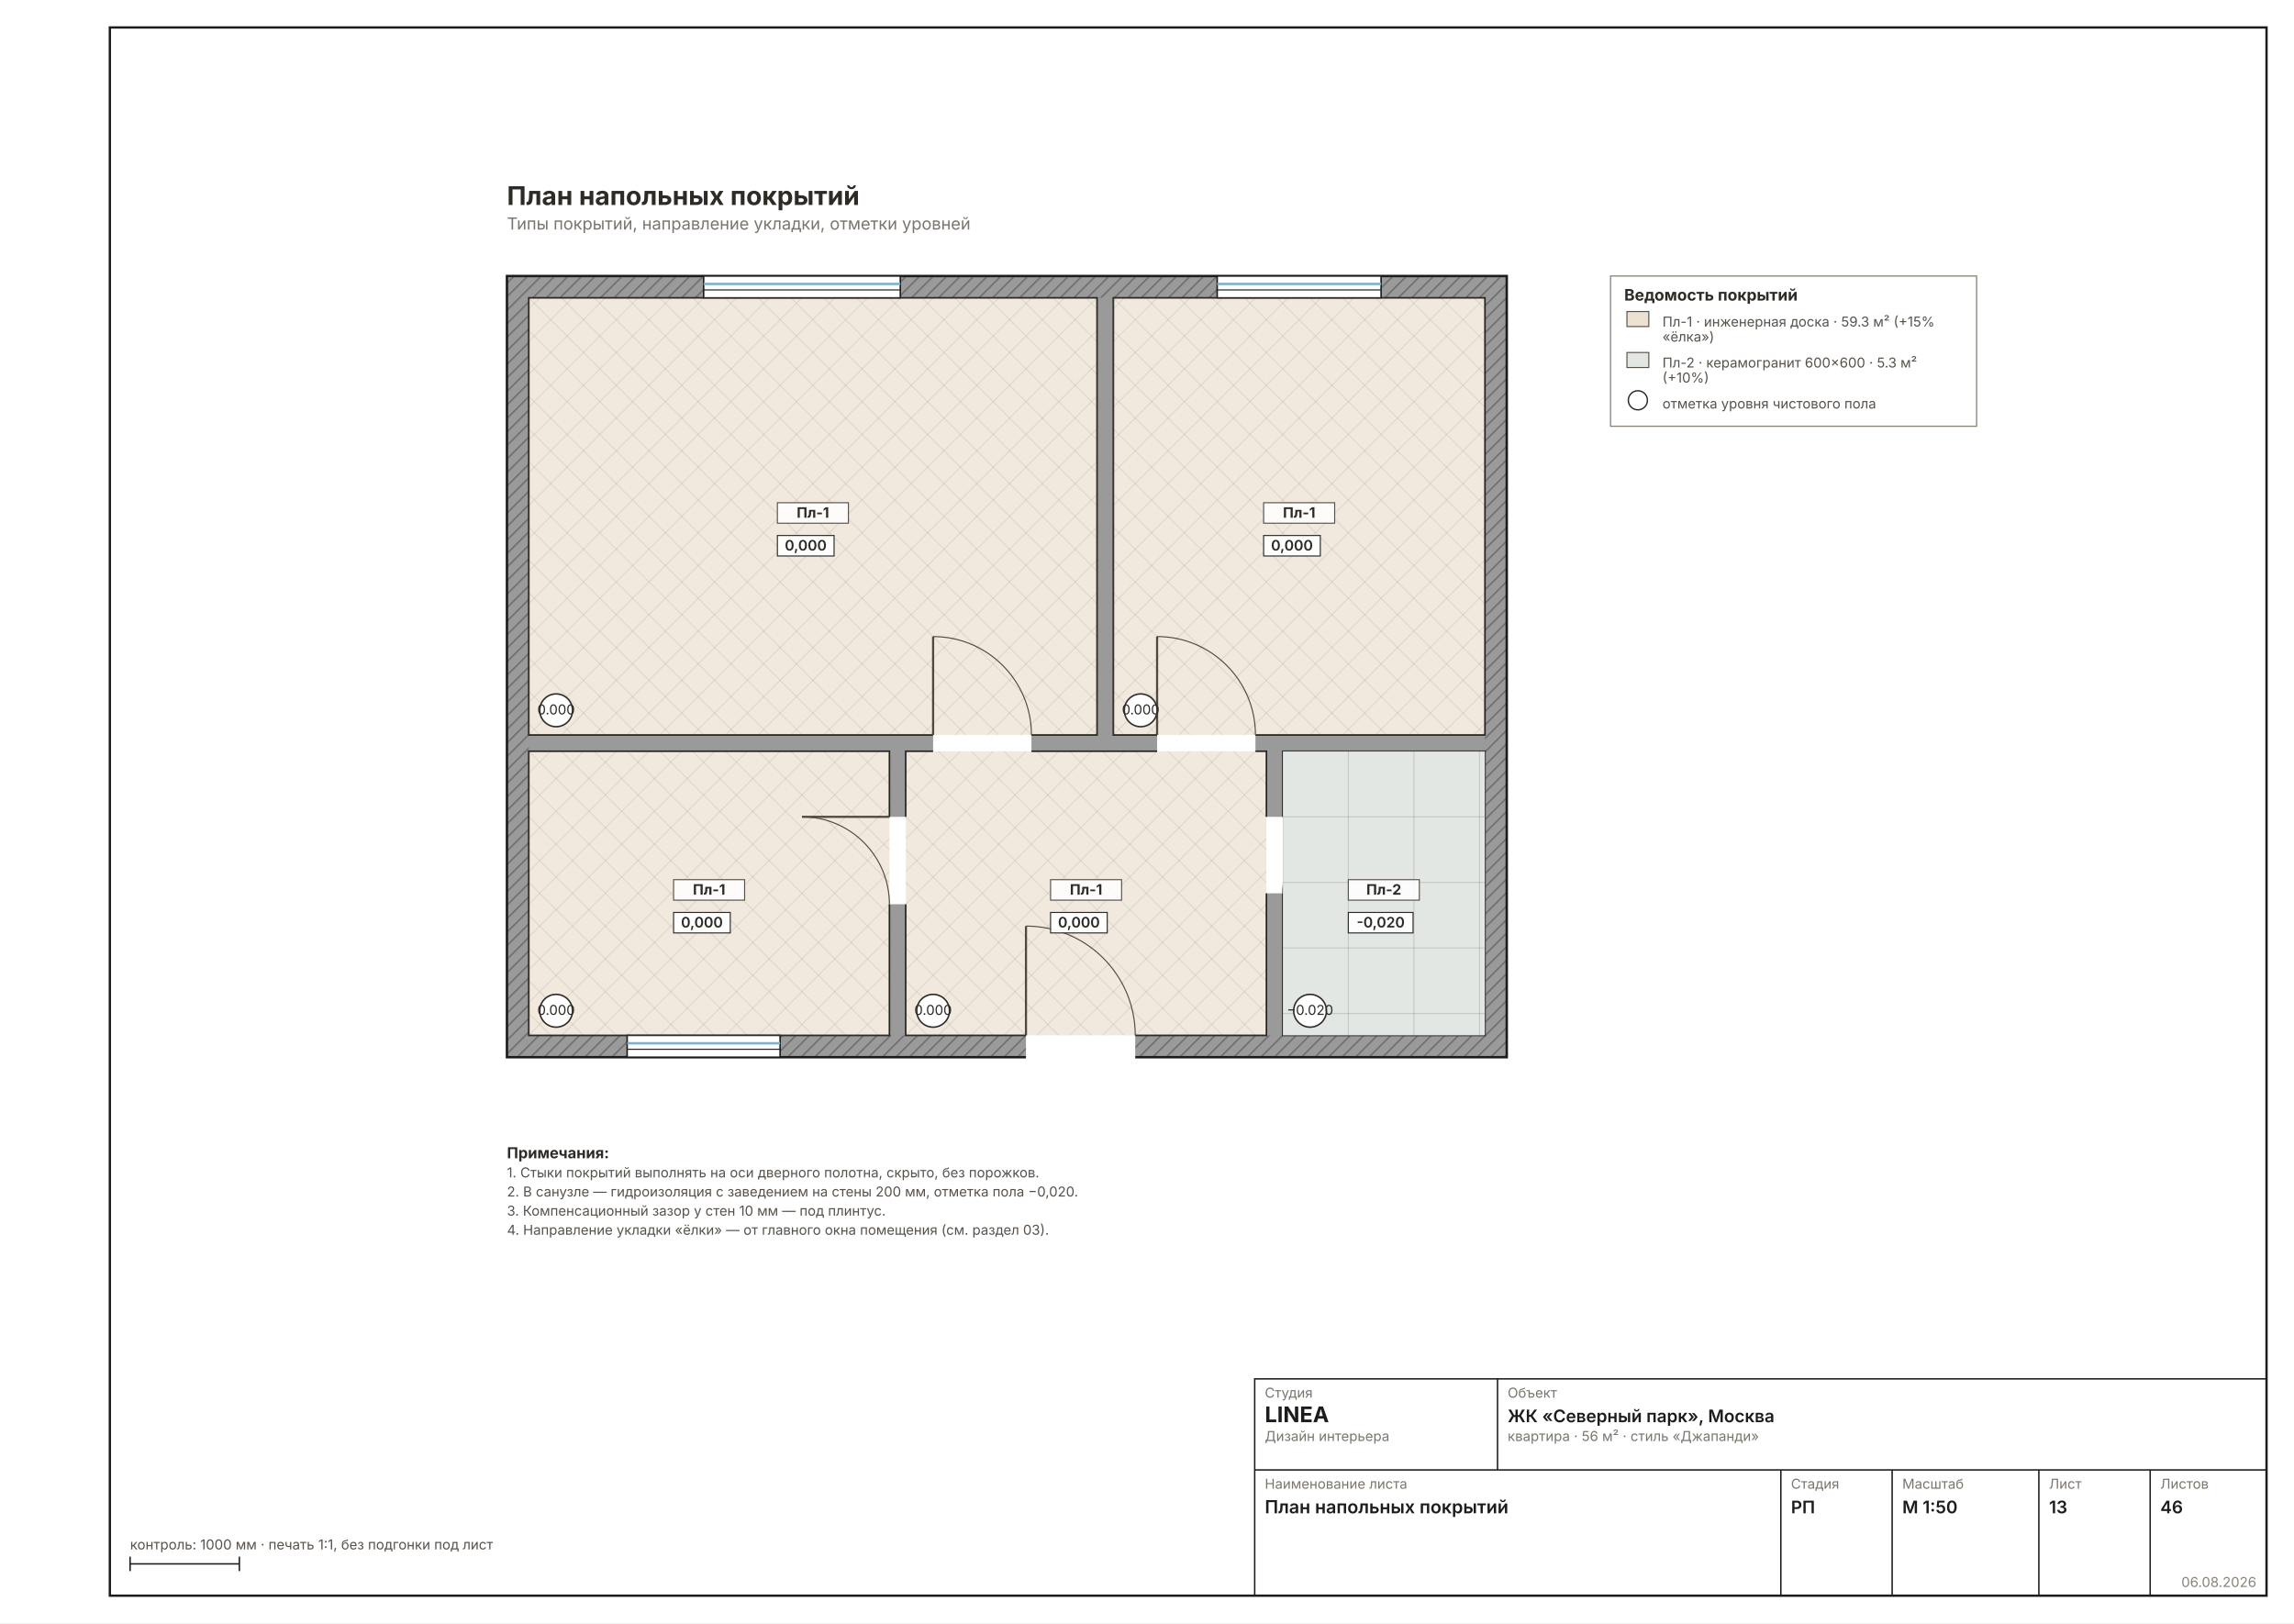
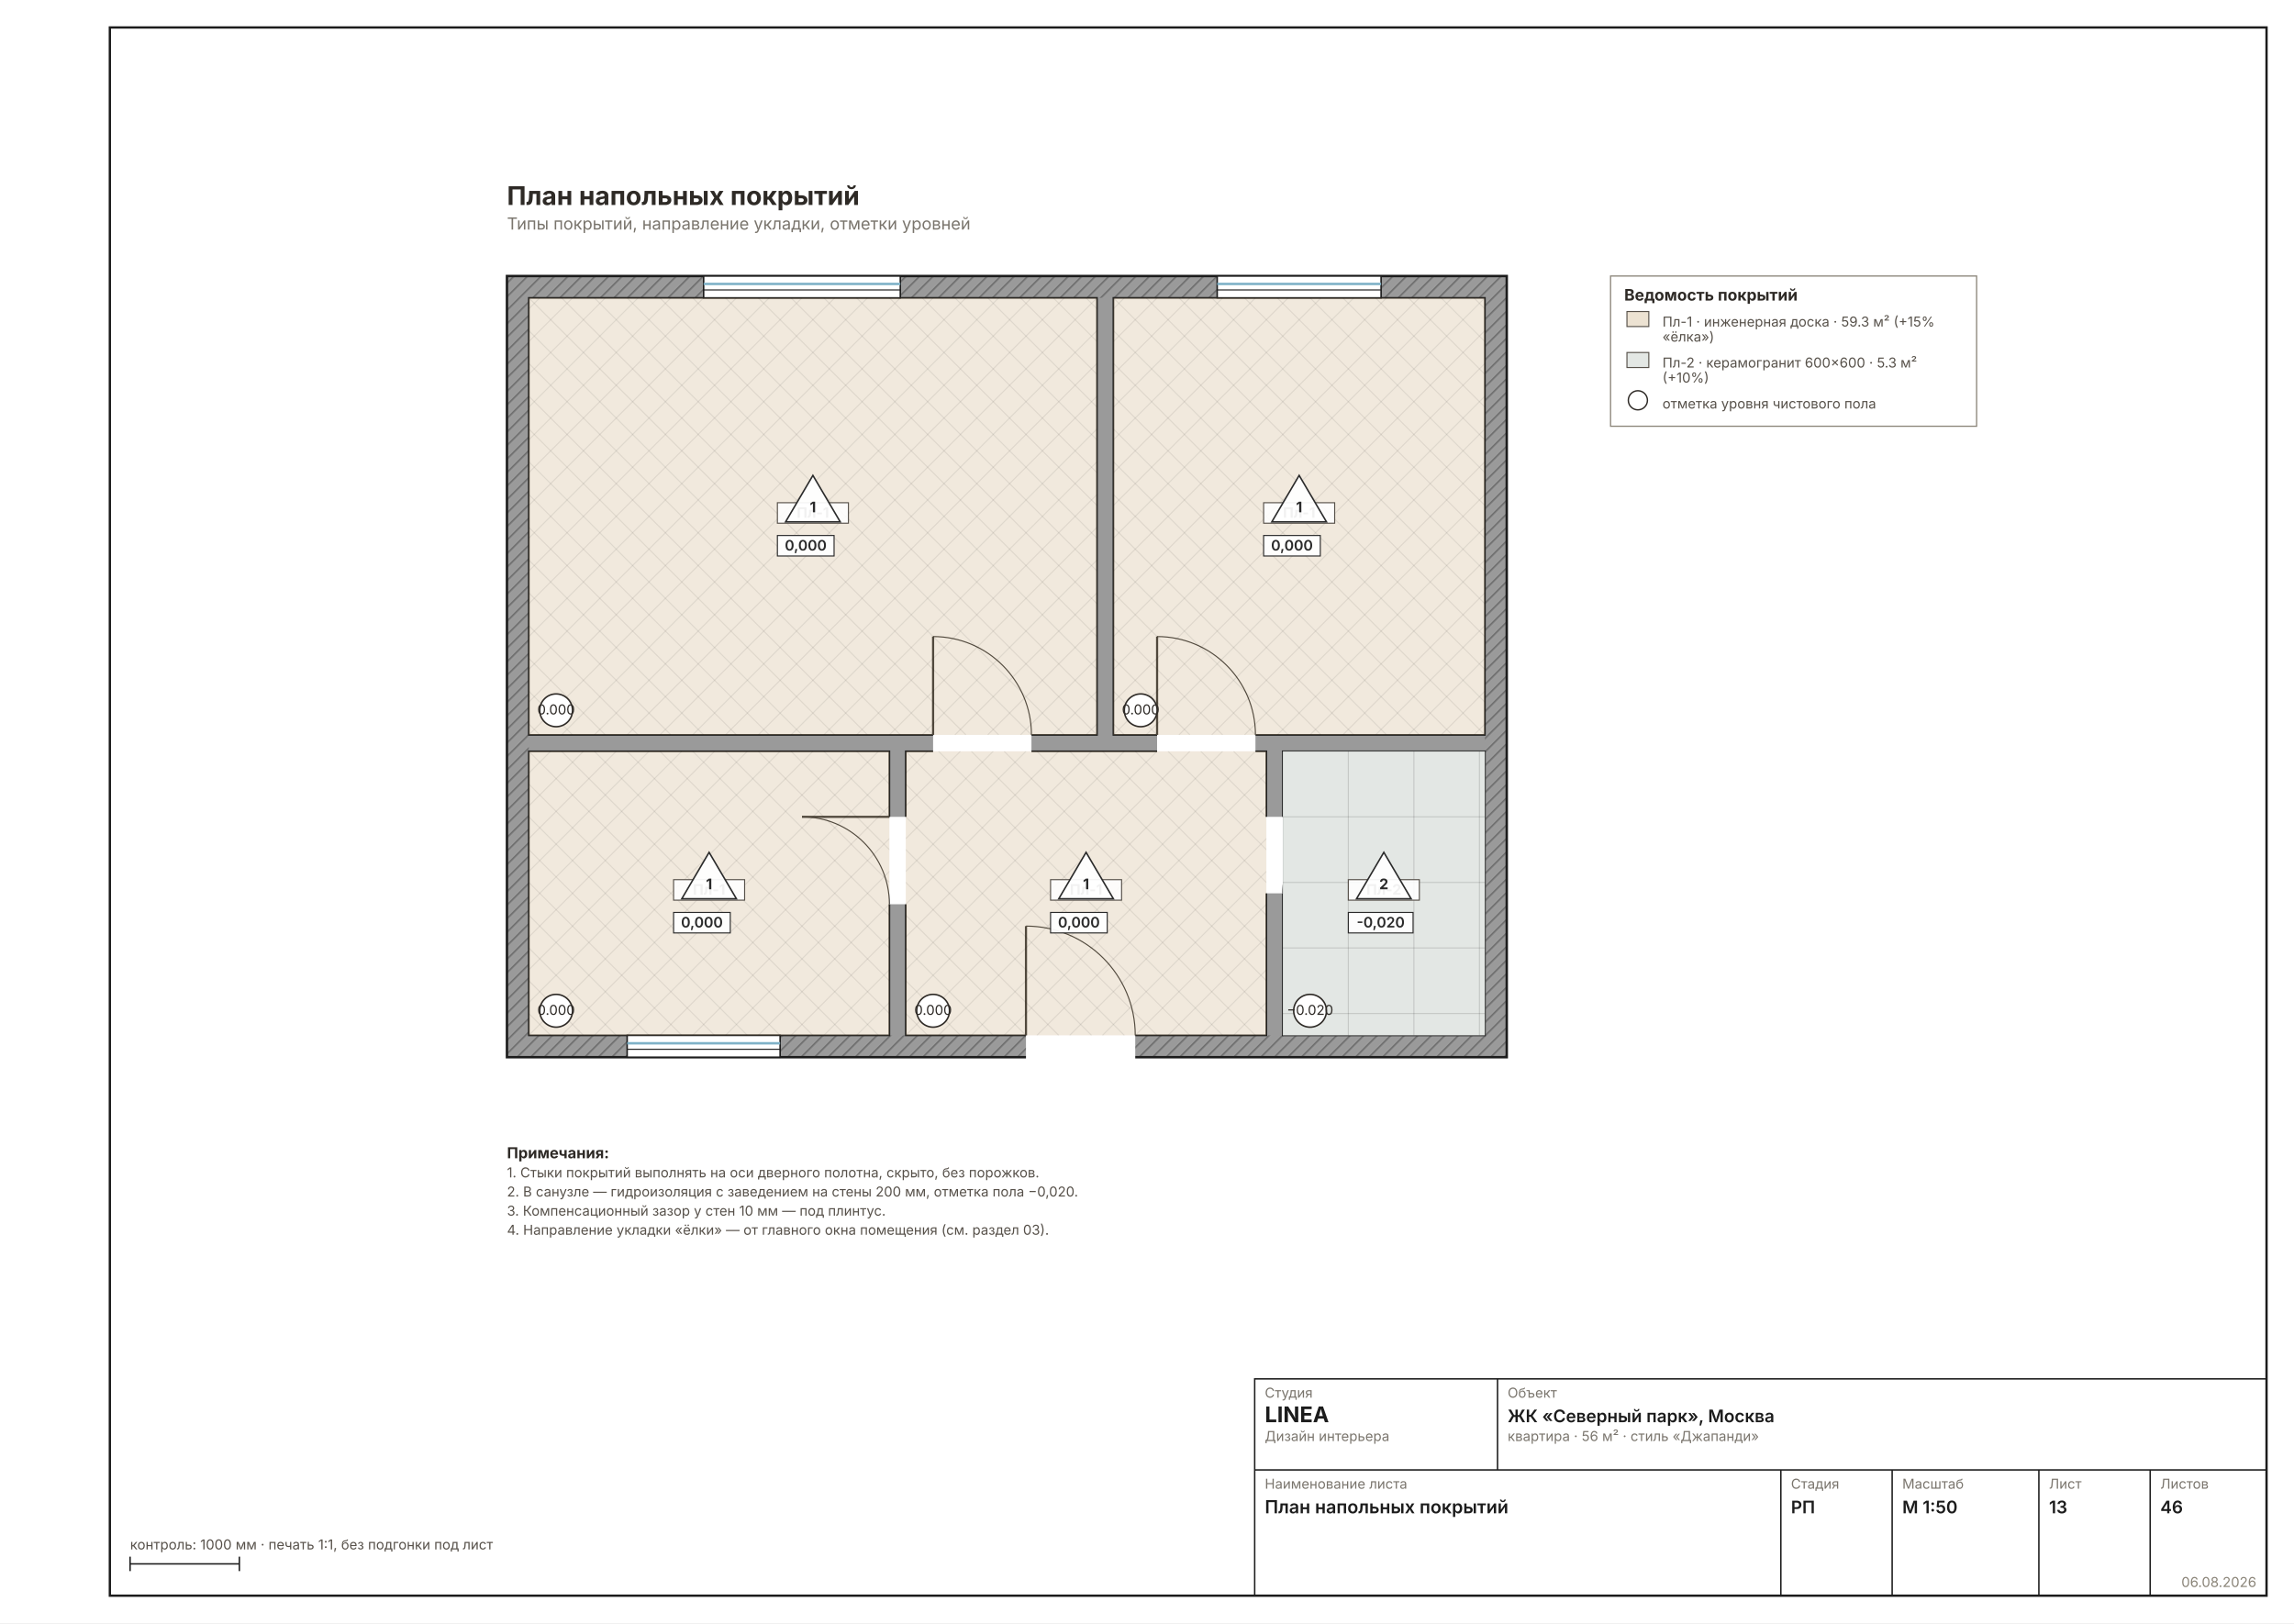
<svg xmlns="http://www.w3.org/2000/svg" width="1587" height="1123" viewBox="0 0 1587 1123" font-family="Inter, &quot;Helvetica Neue&quot;, Arial, sans-serif" data-sheet="floors" data-scale="1:50">
  <rect width="1587" height="1123" fill="#FFFFFF" />
  <rect x="76" y="19" width="1492" height="1085" fill="none" stroke="#1C1C1C" stroke-width="1.6" />
  <g transform="translate(284.5723 121.0441) scale(0.9449)">
    <defs>
      <pattern id="wh13" width="7" height="7" patternUnits="userSpaceOnUse" patternTransform="rotate(45)">
        <rect width="7" height="7" fill="#9A9A9A" />
        <line x1="0" y1="0" x2="0" y2="7" stroke="#6E6E6E" stroke-width="2.22" />
      </pattern>
    </defs>
    <rect x="70" y="74" width="732" height="572" fill="url(#wh13)" stroke="#1C1C1C" stroke-width="1.78" />
    <rect x="86" y="90" width="700" height="540" fill="#9A9A9A" />
    <rect x="86" y="90" width="416" height="320" fill="#FFFFFF" stroke="#1C1C1C" stroke-width="1.22" />
    <rect x="514" y="90" width="272" height="320" fill="#FFFFFF" stroke="#1C1C1C" stroke-width="1.22" />
    <rect x="86" y="422" width="264" height="208" fill="#FFFFFF" stroke="#1C1C1C" stroke-width="1.22" />
    <rect x="638" y="422" width="148" height="208" fill="#FFFFFF" stroke="#1C1C1C" stroke-width="1.22" />
    <rect x="362" y="422" width="264" height="208" fill="#FFFFFF" stroke="#1C1C1C" stroke-width="1.22" />
    <rect x="382" y="406.8" width="72" height="25.6" fill="#FFFFFF" />
    <line x1="382" y1="410" x2="382" y2="338" stroke="#2A2A2A" stroke-width="1.56" />
    <path d="M 454 410 A 72 72 0 0 0 382 338" fill="none" stroke="#2A2A2A" stroke-width="0.78" />
    <rect x="546" y="406.8" width="72" height="25.6" fill="#FFFFFF" />
    <line x1="546" y1="410" x2="546" y2="338" stroke="#2A2A2A" stroke-width="1.56" />
    <path d="M 618 410 A 72 72 0 0 0 546 338" fill="none" stroke="#2A2A2A" stroke-width="0.78" />
    <rect x="346.8" y="470" width="25.6" height="64" fill="#FFFFFF" />
    <line x1="350" y1="470" x2="286" y2="470" stroke="#2A2A2A" stroke-width="1.56" />
    <path d="M 350 534 A 64 64 0 0 0 286 470" fill="none" stroke="#2A2A2A" stroke-width="0.78" />
    <rect x="615.6" y="470" width="25.6" height="56" fill="#FFFFFF" />
    <line x1="638" y1="470" x2="694" y2="470" stroke="#2A2A2A" stroke-width="1.56" />
    <path d="M 638 526 A 56 56 0 0 1 694 470" fill="none" stroke="#2A2A2A" stroke-width="0.78" />
    <rect x="450" y="626.8" width="80" height="25.6" fill="#FFFFFF" />
    <line x1="450" y1="630" x2="450" y2="550" stroke="#2A2A2A" stroke-width="1.56" />
    <path d="M 530 630 A 80 80 0 0 0 450 550" fill="none" stroke="#2A2A2A" stroke-width="0.78" />
    <rect x="214" y="74" width="144" height="16" fill="#FFFFFF" stroke="#1C1C1C" stroke-width="1.11" />
    <line x1="214" y1="79.8" x2="358" y2="79.8" stroke="#7FB2C8" stroke-width="1.78" />
    <line x1="214" y1="84.2" x2="358" y2="84.2" stroke="#1C1C1C" stroke-width="0.78" />
    <rect x="590" y="74" width="120" height="16" fill="#FFFFFF" stroke="#1C1C1C" stroke-width="1.11" />
    <line x1="590" y1="79.8" x2="710" y2="79.8" stroke="#7FB2C8" stroke-width="1.78" />
    <line x1="590" y1="84.2" x2="710" y2="84.2" stroke="#1C1C1C" stroke-width="0.78" />
    <rect x="158" y="630" width="112" height="16" fill="#FFFFFF" stroke="#1C1C1C" stroke-width="1.11" />
    <line x1="158" y1="635.8" x2="270" y2="635.8" stroke="#7FB2C8" stroke-width="1.78" />
    <line x1="158" y1="640.2" x2="270" y2="640.2" stroke="#1C1C1C" stroke-width="0.78" />
    <circle cx="766" cy="442" r="4.4" fill="#E8F2FC" stroke="#2E6FA8" stroke-width="1.22" />
    <line x1="761.6" y1="442" x2="770.4" y2="442" stroke="#2E6FA8" stroke-width="0.78" />
    <line x1="766" y1="437.6" x2="766" y2="446.4" stroke="#2E6FA8" stroke-width="0.78" />
    <circle cx="778.8" cy="442" r="2.5" fill="#E8F2FC" stroke="#2E9BD8" stroke-width="1.22" />
    <line x1="776.3" y1="442" x2="781.3" y2="442" stroke="#2E9BD8" stroke-width="0.78" />
    <line x1="778.8" y1="439.5" x2="778.8" y2="444.5" stroke="#2E9BD8" stroke-width="0.78" />
    <rect x="86" y="90" width="416" height="320" fill="#C8A97A40" />
    <clipPath id="ff1">
      <rect x="86" y="90" width="416" height="320" />
    </clipPath>
    <g clip-path="url(#ff1)">
      <line x1="-250" y1="90" x2="70" y2="410" stroke="#00000014" stroke-width="0.78" />
      <line x1="-250" y1="410" x2="70" y2="90" stroke="#00000014" stroke-width="0.78" />
      <line x1="-226" y1="90" x2="94" y2="410" stroke="#00000014" stroke-width="0.78" />
      <line x1="-226" y1="410" x2="94" y2="90" stroke="#00000014" stroke-width="0.78" />
      <line x1="-202" y1="90" x2="118" y2="410" stroke="#00000014" stroke-width="0.78" />
      <line x1="-202" y1="410" x2="118" y2="90" stroke="#00000014" stroke-width="0.78" />
      <line x1="-178" y1="90" x2="142" y2="410" stroke="#00000014" stroke-width="0.78" />
      <line x1="-178" y1="410" x2="142" y2="90" stroke="#00000014" stroke-width="0.78" />
      <line x1="-154" y1="90" x2="166" y2="410" stroke="#00000014" stroke-width="0.78" />
      <line x1="-154" y1="410" x2="166" y2="90" stroke="#00000014" stroke-width="0.78" />
      <line x1="-130" y1="90" x2="190" y2="410" stroke="#00000014" stroke-width="0.78" />
      <line x1="-130" y1="410" x2="190" y2="90" stroke="#00000014" stroke-width="0.78" />
      <line x1="-106" y1="90" x2="214" y2="410" stroke="#00000014" stroke-width="0.78" />
      <line x1="-106" y1="410" x2="214" y2="90" stroke="#00000014" stroke-width="0.78" />
      <line x1="-82" y1="90" x2="238" y2="410" stroke="#00000014" stroke-width="0.78" />
      <line x1="-82" y1="410" x2="238" y2="90" stroke="#00000014" stroke-width="0.78" />
      <line x1="-58" y1="90" x2="262" y2="410" stroke="#00000014" stroke-width="0.78" />
      <line x1="-58" y1="410" x2="262" y2="90" stroke="#00000014" stroke-width="0.78" />
      <line x1="-34" y1="90" x2="286" y2="410" stroke="#00000014" stroke-width="0.78" />
      <line x1="-34" y1="410" x2="286" y2="90" stroke="#00000014" stroke-width="0.78" />
      <line x1="-10" y1="90" x2="310" y2="410" stroke="#00000014" stroke-width="0.78" />
      <line x1="-10" y1="410" x2="310" y2="90" stroke="#00000014" stroke-width="0.78" />
      <line x1="14" y1="90" x2="334" y2="410" stroke="#00000014" stroke-width="0.78" />
      <line x1="14" y1="410" x2="334" y2="90" stroke="#00000014" stroke-width="0.78" />
      <line x1="38" y1="90" x2="358" y2="410" stroke="#00000014" stroke-width="0.78" />
      <line x1="38" y1="410" x2="358" y2="90" stroke="#00000014" stroke-width="0.78" />
      <line x1="62" y1="90" x2="382" y2="410" stroke="#00000014" stroke-width="0.78" />
      <line x1="62" y1="410" x2="382" y2="90" stroke="#00000014" stroke-width="0.78" />
      <line x1="86" y1="90" x2="406" y2="410" stroke="#00000014" stroke-width="0.78" />
      <line x1="86" y1="410" x2="406" y2="90" stroke="#00000014" stroke-width="0.78" />
      <line x1="110" y1="90" x2="430" y2="410" stroke="#00000014" stroke-width="0.78" />
      <line x1="110" y1="410" x2="430" y2="90" stroke="#00000014" stroke-width="0.78" />
      <line x1="134" y1="90" x2="454" y2="410" stroke="#00000014" stroke-width="0.78" />
      <line x1="134" y1="410" x2="454" y2="90" stroke="#00000014" stroke-width="0.78" />
      <line x1="158" y1="90" x2="478" y2="410" stroke="#00000014" stroke-width="0.78" />
      <line x1="158" y1="410" x2="478" y2="90" stroke="#00000014" stroke-width="0.78" />
      <line x1="182" y1="90" x2="502" y2="410" stroke="#00000014" stroke-width="0.78" />
      <line x1="182" y1="410" x2="502" y2="90" stroke="#00000014" stroke-width="0.78" />
      <line x1="206" y1="90" x2="526" y2="410" stroke="#00000014" stroke-width="0.78" />
      <line x1="206" y1="410" x2="526" y2="90" stroke="#00000014" stroke-width="0.78" />
      <line x1="230" y1="90" x2="550" y2="410" stroke="#00000014" stroke-width="0.78" />
      <line x1="230" y1="410" x2="550" y2="90" stroke="#00000014" stroke-width="0.78" />
      <line x1="254" y1="90" x2="574" y2="410" stroke="#00000014" stroke-width="0.78" />
      <line x1="254" y1="410" x2="574" y2="90" stroke="#00000014" stroke-width="0.78" />
      <line x1="278" y1="90" x2="598" y2="410" stroke="#00000014" stroke-width="0.78" />
      <line x1="278" y1="410" x2="598" y2="90" stroke="#00000014" stroke-width="0.78" />
      <line x1="302" y1="90" x2="622" y2="410" stroke="#00000014" stroke-width="0.78" />
      <line x1="302" y1="410" x2="622" y2="90" stroke="#00000014" stroke-width="0.78" />
      <line x1="326" y1="90" x2="646" y2="410" stroke="#00000014" stroke-width="0.78" />
      <line x1="326" y1="410" x2="646" y2="90" stroke="#00000014" stroke-width="0.78" />
      <line x1="350" y1="90" x2="670" y2="410" stroke="#00000014" stroke-width="0.78" />
      <line x1="350" y1="410" x2="670" y2="90" stroke="#00000014" stroke-width="0.78" />
      <line x1="374" y1="90" x2="694" y2="410" stroke="#00000014" stroke-width="0.78" />
      <line x1="374" y1="410" x2="694" y2="90" stroke="#00000014" stroke-width="0.78" />
      <line x1="398" y1="90" x2="718" y2="410" stroke="#00000014" stroke-width="0.78" />
      <line x1="398" y1="410" x2="718" y2="90" stroke="#00000014" stroke-width="0.78" />
      <line x1="422" y1="90" x2="742" y2="410" stroke="#00000014" stroke-width="0.78" />
      <line x1="422" y1="410" x2="742" y2="90" stroke="#00000014" stroke-width="0.78" />
      <line x1="446" y1="90" x2="766" y2="410" stroke="#00000014" stroke-width="0.78" />
      <line x1="446" y1="410" x2="766" y2="90" stroke="#00000014" stroke-width="0.78" />
      <line x1="470" y1="90" x2="790" y2="410" stroke="#00000014" stroke-width="0.78" />
      <line x1="470" y1="410" x2="790" y2="90" stroke="#00000014" stroke-width="0.78" />
      <line x1="494" y1="90" x2="814" y2="410" stroke="#00000014" stroke-width="0.78" />
      <line x1="494" y1="410" x2="814" y2="90" stroke="#00000014" stroke-width="0.78" />
      <line x1="518" y1="90" x2="838" y2="410" stroke="#00000014" stroke-width="0.78" />
      <line x1="518" y1="410" x2="838" y2="90" stroke="#00000014" stroke-width="0.78" />
      <line x1="542" y1="90" x2="862" y2="410" stroke="#00000014" stroke-width="0.78" />
      <line x1="542" y1="410" x2="862" y2="90" stroke="#00000014" stroke-width="0.78" />
      <line x1="566" y1="90" x2="886" y2="410" stroke="#00000014" stroke-width="0.78" />
      <line x1="566" y1="410" x2="886" y2="90" stroke="#00000014" stroke-width="0.78" />
      <line x1="590" y1="90" x2="910" y2="410" stroke="#00000014" stroke-width="0.78" />
      <line x1="590" y1="410" x2="910" y2="90" stroke="#00000014" stroke-width="0.78" />
      <line x1="614" y1="90" x2="934" y2="410" stroke="#00000014" stroke-width="0.78" />
      <line x1="614" y1="410" x2="934" y2="90" stroke="#00000014" stroke-width="0.78" />
      <line x1="638" y1="90" x2="958" y2="410" stroke="#00000014" stroke-width="0.78" />
      <line x1="638" y1="410" x2="958" y2="90" stroke="#00000014" stroke-width="0.78" />
      <line x1="662" y1="90" x2="982" y2="410" stroke="#00000014" stroke-width="0.78" />
      <line x1="662" y1="410" x2="982" y2="90" stroke="#00000014" stroke-width="0.78" />
      <line x1="686" y1="90" x2="1006" y2="410" stroke="#00000014" stroke-width="0.78" />
      <line x1="686" y1="410" x2="1006" y2="90" stroke="#00000014" stroke-width="0.78" />
      <line x1="710" y1="90" x2="1030" y2="410" stroke="#00000014" stroke-width="0.78" />
      <line x1="710" y1="410" x2="1030" y2="90" stroke="#00000014" stroke-width="0.78" />
      <line x1="734" y1="90" x2="1054" y2="410" stroke="#00000014" stroke-width="0.78" />
      <line x1="734" y1="410" x2="1054" y2="90" stroke="#00000014" stroke-width="0.78" />
      <line x1="758" y1="90" x2="1078" y2="410" stroke="#00000014" stroke-width="0.78" />
      <line x1="758" y1="410" x2="1078" y2="90" stroke="#00000014" stroke-width="0.78" />
      <line x1="782" y1="90" x2="1102" y2="410" stroke="#00000014" stroke-width="0.78" />
      <line x1="782" y1="410" x2="1102" y2="90" stroke="#00000014" stroke-width="0.78" />
      <line x1="806" y1="90" x2="1126" y2="410" stroke="#00000014" stroke-width="0.78" />
      <line x1="806" y1="410" x2="1126" y2="90" stroke="#00000014" stroke-width="0.78" />
      <line x1="830" y1="90" x2="1150" y2="410" stroke="#00000014" stroke-width="0.78" />
      <line x1="830" y1="410" x2="1150" y2="90" stroke="#00000014" stroke-width="0.78" />
    </g>
    <rect x="268" y="240" width="52" height="15" fill="#FFFFFFE0" stroke="#57514A" stroke-width="0.78" />
    <text x="294" y="251" font-size="10.56" font-weight="700" text-anchor="middle" fill="#2E2A26">Пл-1</text>
    <circle cx="106" cy="392" r="12" fill="#FFF" stroke="#2E2A26" stroke-width="1.11" />
    <text x="106" y="395" font-size="10.00" text-anchor="middle" fill="#2E2A26">0.000</text>
    <rect x="514" y="90" width="272" height="320" fill="#C8A97A40" />
    <clipPath id="ff2">
      <rect x="514" y="90" width="272" height="320" />
    </clipPath>
    <g clip-path="url(#ff2)">
      <line x1="178" y1="90" x2="498" y2="410" stroke="#00000014" stroke-width="0.78" />
      <line x1="178" y1="410" x2="498" y2="90" stroke="#00000014" stroke-width="0.78" />
      <line x1="202" y1="90" x2="522" y2="410" stroke="#00000014" stroke-width="0.78" />
      <line x1="202" y1="410" x2="522" y2="90" stroke="#00000014" stroke-width="0.78" />
      <line x1="226" y1="90" x2="546" y2="410" stroke="#00000014" stroke-width="0.78" />
      <line x1="226" y1="410" x2="546" y2="90" stroke="#00000014" stroke-width="0.78" />
      <line x1="250" y1="90" x2="570" y2="410" stroke="#00000014" stroke-width="0.78" />
      <line x1="250" y1="410" x2="570" y2="90" stroke="#00000014" stroke-width="0.78" />
      <line x1="274" y1="90" x2="594" y2="410" stroke="#00000014" stroke-width="0.78" />
      <line x1="274" y1="410" x2="594" y2="90" stroke="#00000014" stroke-width="0.78" />
      <line x1="298" y1="90" x2="618" y2="410" stroke="#00000014" stroke-width="0.78" />
      <line x1="298" y1="410" x2="618" y2="90" stroke="#00000014" stroke-width="0.78" />
      <line x1="322" y1="90" x2="642" y2="410" stroke="#00000014" stroke-width="0.78" />
      <line x1="322" y1="410" x2="642" y2="90" stroke="#00000014" stroke-width="0.78" />
      <line x1="346" y1="90" x2="666" y2="410" stroke="#00000014" stroke-width="0.78" />
      <line x1="346" y1="410" x2="666" y2="90" stroke="#00000014" stroke-width="0.78" />
      <line x1="370" y1="90" x2="690" y2="410" stroke="#00000014" stroke-width="0.78" />
      <line x1="370" y1="410" x2="690" y2="90" stroke="#00000014" stroke-width="0.78" />
      <line x1="394" y1="90" x2="714" y2="410" stroke="#00000014" stroke-width="0.78" />
      <line x1="394" y1="410" x2="714" y2="90" stroke="#00000014" stroke-width="0.78" />
      <line x1="418" y1="90" x2="738" y2="410" stroke="#00000014" stroke-width="0.78" />
      <line x1="418" y1="410" x2="738" y2="90" stroke="#00000014" stroke-width="0.78" />
      <line x1="442" y1="90" x2="762" y2="410" stroke="#00000014" stroke-width="0.78" />
      <line x1="442" y1="410" x2="762" y2="90" stroke="#00000014" stroke-width="0.78" />
      <line x1="466" y1="90" x2="786" y2="410" stroke="#00000014" stroke-width="0.78" />
      <line x1="466" y1="410" x2="786" y2="90" stroke="#00000014" stroke-width="0.78" />
      <line x1="490" y1="90" x2="810" y2="410" stroke="#00000014" stroke-width="0.78" />
      <line x1="490" y1="410" x2="810" y2="90" stroke="#00000014" stroke-width="0.78" />
      <line x1="514" y1="90" x2="834" y2="410" stroke="#00000014" stroke-width="0.78" />
      <line x1="514" y1="410" x2="834" y2="90" stroke="#00000014" stroke-width="0.78" />
      <line x1="538" y1="90" x2="858" y2="410" stroke="#00000014" stroke-width="0.78" />
      <line x1="538" y1="410" x2="858" y2="90" stroke="#00000014" stroke-width="0.78" />
      <line x1="562" y1="90" x2="882" y2="410" stroke="#00000014" stroke-width="0.78" />
      <line x1="562" y1="410" x2="882" y2="90" stroke="#00000014" stroke-width="0.78" />
      <line x1="586" y1="90" x2="906" y2="410" stroke="#00000014" stroke-width="0.78" />
      <line x1="586" y1="410" x2="906" y2="90" stroke="#00000014" stroke-width="0.78" />
      <line x1="610" y1="90" x2="930" y2="410" stroke="#00000014" stroke-width="0.78" />
      <line x1="610" y1="410" x2="930" y2="90" stroke="#00000014" stroke-width="0.78" />
      <line x1="634" y1="90" x2="954" y2="410" stroke="#00000014" stroke-width="0.78" />
      <line x1="634" y1="410" x2="954" y2="90" stroke="#00000014" stroke-width="0.78" />
      <line x1="658" y1="90" x2="978" y2="410" stroke="#00000014" stroke-width="0.78" />
      <line x1="658" y1="410" x2="978" y2="90" stroke="#00000014" stroke-width="0.78" />
      <line x1="682" y1="90" x2="1002" y2="410" stroke="#00000014" stroke-width="0.78" />
      <line x1="682" y1="410" x2="1002" y2="90" stroke="#00000014" stroke-width="0.78" />
      <line x1="706" y1="90" x2="1026" y2="410" stroke="#00000014" stroke-width="0.78" />
      <line x1="706" y1="410" x2="1026" y2="90" stroke="#00000014" stroke-width="0.78" />
      <line x1="730" y1="90" x2="1050" y2="410" stroke="#00000014" stroke-width="0.78" />
      <line x1="730" y1="410" x2="1050" y2="90" stroke="#00000014" stroke-width="0.78" />
      <line x1="754" y1="90" x2="1074" y2="410" stroke="#00000014" stroke-width="0.78" />
      <line x1="754" y1="410" x2="1074" y2="90" stroke="#00000014" stroke-width="0.78" />
      <line x1="778" y1="90" x2="1098" y2="410" stroke="#00000014" stroke-width="0.78" />
      <line x1="778" y1="410" x2="1098" y2="90" stroke="#00000014" stroke-width="0.78" />
      <line x1="802" y1="90" x2="1122" y2="410" stroke="#00000014" stroke-width="0.78" />
      <line x1="802" y1="410" x2="1122" y2="90" stroke="#00000014" stroke-width="0.78" />
      <line x1="826" y1="90" x2="1146" y2="410" stroke="#00000014" stroke-width="0.78" />
      <line x1="826" y1="410" x2="1146" y2="90" stroke="#00000014" stroke-width="0.78" />
      <line x1="850" y1="90" x2="1170" y2="410" stroke="#00000014" stroke-width="0.78" />
      <line x1="850" y1="410" x2="1170" y2="90" stroke="#00000014" stroke-width="0.78" />
      <line x1="874" y1="90" x2="1194" y2="410" stroke="#00000014" stroke-width="0.78" />
      <line x1="874" y1="410" x2="1194" y2="90" stroke="#00000014" stroke-width="0.78" />
      <line x1="898" y1="90" x2="1218" y2="410" stroke="#00000014" stroke-width="0.78" />
      <line x1="898" y1="410" x2="1218" y2="90" stroke="#00000014" stroke-width="0.78" />
      <line x1="922" y1="90" x2="1242" y2="410" stroke="#00000014" stroke-width="0.78" />
      <line x1="922" y1="410" x2="1242" y2="90" stroke="#00000014" stroke-width="0.78" />
      <line x1="946" y1="90" x2="1266" y2="410" stroke="#00000014" stroke-width="0.78" />
      <line x1="946" y1="410" x2="1266" y2="90" stroke="#00000014" stroke-width="0.78" />
      <line x1="970" y1="90" x2="1290" y2="410" stroke="#00000014" stroke-width="0.78" />
      <line x1="970" y1="410" x2="1290" y2="90" stroke="#00000014" stroke-width="0.78" />
      <line x1="994" y1="90" x2="1314" y2="410" stroke="#00000014" stroke-width="0.78" />
      <line x1="994" y1="410" x2="1314" y2="90" stroke="#00000014" stroke-width="0.78" />
      <line x1="1018" y1="90" x2="1338" y2="410" stroke="#00000014" stroke-width="0.78" />
      <line x1="1018" y1="410" x2="1338" y2="90" stroke="#00000014" stroke-width="0.78" />
      <line x1="1042" y1="90" x2="1362" y2="410" stroke="#00000014" stroke-width="0.78" />
      <line x1="1042" y1="410" x2="1362" y2="90" stroke="#00000014" stroke-width="0.78" />
      <line x1="1066" y1="90" x2="1386" y2="410" stroke="#00000014" stroke-width="0.78" />
      <line x1="1066" y1="410" x2="1386" y2="90" stroke="#00000014" stroke-width="0.78" />
      <line x1="1090" y1="90" x2="1410" y2="410" stroke="#00000014" stroke-width="0.78" />
      <line x1="1090" y1="410" x2="1410" y2="90" stroke="#00000014" stroke-width="0.78" />
      <line x1="1114" y1="90" x2="1434" y2="410" stroke="#00000014" stroke-width="0.78" />
      <line x1="1114" y1="410" x2="1434" y2="90" stroke="#00000014" stroke-width="0.78" />
    </g>
    <rect x="624" y="240" width="52" height="15" fill="#FFFFFFE0" stroke="#57514A" stroke-width="0.78" />
    <text x="650" y="251" font-size="10.56" font-weight="700" text-anchor="middle" fill="#2E2A26">Пл-1</text>
    <circle cx="534" cy="392" r="12" fill="#FFF" stroke="#2E2A26" stroke-width="1.11" />
    <text x="534" y="395" font-size="10.00" text-anchor="middle" fill="#2E2A26">0.000</text>
    <rect x="86" y="422" width="264" height="208" fill="#C8A97A40" />
    <clipPath id="ff3">
      <rect x="86" y="422" width="264" height="208" />
    </clipPath>
    <g clip-path="url(#ff3)">
      <line x1="-130" y1="422" x2="78" y2="630" stroke="#00000014" stroke-width="0.78" />
      <line x1="-130" y1="630" x2="78" y2="422" stroke="#00000014" stroke-width="0.78" />
      <line x1="-106" y1="422" x2="102" y2="630" stroke="#00000014" stroke-width="0.78" />
      <line x1="-106" y1="630" x2="102" y2="422" stroke="#00000014" stroke-width="0.78" />
      <line x1="-82" y1="422" x2="126" y2="630" stroke="#00000014" stroke-width="0.78" />
      <line x1="-82" y1="630" x2="126" y2="422" stroke="#00000014" stroke-width="0.78" />
      <line x1="-58" y1="422" x2="150" y2="630" stroke="#00000014" stroke-width="0.78" />
      <line x1="-58" y1="630" x2="150" y2="422" stroke="#00000014" stroke-width="0.78" />
      <line x1="-34" y1="422" x2="174" y2="630" stroke="#00000014" stroke-width="0.78" />
      <line x1="-34" y1="630" x2="174" y2="422" stroke="#00000014" stroke-width="0.78" />
      <line x1="-10" y1="422" x2="198" y2="630" stroke="#00000014" stroke-width="0.78" />
      <line x1="-10" y1="630" x2="198" y2="422" stroke="#00000014" stroke-width="0.78" />
      <line x1="14" y1="422" x2="222" y2="630" stroke="#00000014" stroke-width="0.78" />
      <line x1="14" y1="630" x2="222" y2="422" stroke="#00000014" stroke-width="0.78" />
      <line x1="38" y1="422" x2="246" y2="630" stroke="#00000014" stroke-width="0.78" />
      <line x1="38" y1="630" x2="246" y2="422" stroke="#00000014" stroke-width="0.78" />
      <line x1="62" y1="422" x2="270" y2="630" stroke="#00000014" stroke-width="0.78" />
      <line x1="62" y1="630" x2="270" y2="422" stroke="#00000014" stroke-width="0.78" />
      <line x1="86" y1="422" x2="294" y2="630" stroke="#00000014" stroke-width="0.78" />
      <line x1="86" y1="630" x2="294" y2="422" stroke="#00000014" stroke-width="0.78" />
      <line x1="110" y1="422" x2="318" y2="630" stroke="#00000014" stroke-width="0.78" />
      <line x1="110" y1="630" x2="318" y2="422" stroke="#00000014" stroke-width="0.78" />
      <line x1="134" y1="422" x2="342" y2="630" stroke="#00000014" stroke-width="0.78" />
      <line x1="134" y1="630" x2="342" y2="422" stroke="#00000014" stroke-width="0.78" />
      <line x1="158" y1="422" x2="366" y2="630" stroke="#00000014" stroke-width="0.78" />
      <line x1="158" y1="630" x2="366" y2="422" stroke="#00000014" stroke-width="0.78" />
      <line x1="182" y1="422" x2="390" y2="630" stroke="#00000014" stroke-width="0.78" />
      <line x1="182" y1="630" x2="390" y2="422" stroke="#00000014" stroke-width="0.78" />
      <line x1="206" y1="422" x2="414" y2="630" stroke="#00000014" stroke-width="0.78" />
      <line x1="206" y1="630" x2="414" y2="422" stroke="#00000014" stroke-width="0.78" />
      <line x1="230" y1="422" x2="438" y2="630" stroke="#00000014" stroke-width="0.78" />
      <line x1="230" y1="630" x2="438" y2="422" stroke="#00000014" stroke-width="0.78" />
      <line x1="254" y1="422" x2="462" y2="630" stroke="#00000014" stroke-width="0.78" />
      <line x1="254" y1="630" x2="462" y2="422" stroke="#00000014" stroke-width="0.78" />
      <line x1="278" y1="422" x2="486" y2="630" stroke="#00000014" stroke-width="0.78" />
      <line x1="278" y1="630" x2="486" y2="422" stroke="#00000014" stroke-width="0.78" />
      <line x1="302" y1="422" x2="510" y2="630" stroke="#00000014" stroke-width="0.78" />
      <line x1="302" y1="630" x2="510" y2="422" stroke="#00000014" stroke-width="0.78" />
      <line x1="326" y1="422" x2="534" y2="630" stroke="#00000014" stroke-width="0.78" />
      <line x1="326" y1="630" x2="534" y2="422" stroke="#00000014" stroke-width="0.78" />
      <line x1="350" y1="422" x2="558" y2="630" stroke="#00000014" stroke-width="0.78" />
      <line x1="350" y1="630" x2="558" y2="422" stroke="#00000014" stroke-width="0.78" />
      <line x1="374" y1="422" x2="582" y2="630" stroke="#00000014" stroke-width="0.78" />
      <line x1="374" y1="630" x2="582" y2="422" stroke="#00000014" stroke-width="0.78" />
      <line x1="398" y1="422" x2="606" y2="630" stroke="#00000014" stroke-width="0.78" />
      <line x1="398" y1="630" x2="606" y2="422" stroke="#00000014" stroke-width="0.78" />
      <line x1="422" y1="422" x2="630" y2="630" stroke="#00000014" stroke-width="0.78" />
      <line x1="422" y1="630" x2="630" y2="422" stroke="#00000014" stroke-width="0.78" />
      <line x1="446" y1="422" x2="654" y2="630" stroke="#00000014" stroke-width="0.78" />
      <line x1="446" y1="630" x2="654" y2="422" stroke="#00000014" stroke-width="0.78" />
      <line x1="470" y1="422" x2="678" y2="630" stroke="#00000014" stroke-width="0.78" />
      <line x1="470" y1="630" x2="678" y2="422" stroke="#00000014" stroke-width="0.78" />
      <line x1="494" y1="422" x2="702" y2="630" stroke="#00000014" stroke-width="0.78" />
      <line x1="494" y1="630" x2="702" y2="422" stroke="#00000014" stroke-width="0.78" />
      <line x1="518" y1="422" x2="726" y2="630" stroke="#00000014" stroke-width="0.78" />
      <line x1="518" y1="630" x2="726" y2="422" stroke="#00000014" stroke-width="0.78" />
      <line x1="542" y1="422" x2="750" y2="630" stroke="#00000014" stroke-width="0.78" />
      <line x1="542" y1="630" x2="750" y2="422" stroke="#00000014" stroke-width="0.78" />
    </g>
    <rect x="192" y="516" width="52" height="15" fill="#FFFFFFE0" stroke="#57514A" stroke-width="0.78" />
    <text x="218" y="527" font-size="10.56" font-weight="700" text-anchor="middle" fill="#2E2A26">Пл-1</text>
    <circle cx="106" cy="612" r="12" fill="#FFF" stroke="#2E2A26" stroke-width="1.11" />
    <text x="106" y="615" font-size="10.00" text-anchor="middle" fill="#2E2A26">0.000</text>
    <rect x="638" y="422" width="148" height="208" fill="#E3E7E4" />
    <clipPath id="ff4">
      <rect x="638" y="422" width="148" height="208" />
    </clipPath>
    <g clip-path="url(#ff4)">
      <line x1="638" y1="422" x2="638" y2="630" stroke="#00000022" stroke-width="0.78" />
      <line x1="686" y1="422" x2="686" y2="630" stroke="#00000022" stroke-width="0.78" />
      <line x1="734" y1="422" x2="734" y2="630" stroke="#00000022" stroke-width="0.78" />
      <line x1="782" y1="422" x2="782" y2="630" stroke="#00000022" stroke-width="0.78" />
      <line x1="638" y1="422" x2="786" y2="422" stroke="#00000022" stroke-width="0.78" />
      <line x1="638" y1="470" x2="786" y2="470" stroke="#00000022" stroke-width="0.78" />
      <line x1="638" y1="518" x2="786" y2="518" stroke="#00000022" stroke-width="0.78" />
      <line x1="638" y1="566" x2="786" y2="566" stroke="#00000022" stroke-width="0.78" />
      <line x1="638" y1="614" x2="786" y2="614" stroke="#00000022" stroke-width="0.78" />
    </g>
    <rect x="686" y="516" width="52" height="15" fill="#FFFFFFE0" stroke="#57514A" stroke-width="0.78" />
    <text x="712" y="527" font-size="10.56" font-weight="700" text-anchor="middle" fill="#2E2A26">Пл-2</text>
    <circle cx="658" cy="612" r="12" fill="#FFF" stroke="#2E2A26" stroke-width="1.11" />
    <text x="658" y="615" font-size="10.00" text-anchor="middle" fill="#2E2A26">−0.020</text>
    <rect x="362" y="422" width="264" height="208" fill="#C8A97A40" />
    <clipPath id="ff5">
      <rect x="362" y="422" width="264" height="208" />
    </clipPath>
    <g clip-path="url(#ff5)">
      <line x1="146" y1="422" x2="354" y2="630" stroke="#00000014" stroke-width="0.78" />
      <line x1="146" y1="630" x2="354" y2="422" stroke="#00000014" stroke-width="0.78" />
      <line x1="170" y1="422" x2="378" y2="630" stroke="#00000014" stroke-width="0.78" />
      <line x1="170" y1="630" x2="378" y2="422" stroke="#00000014" stroke-width="0.78" />
      <line x1="194" y1="422" x2="402" y2="630" stroke="#00000014" stroke-width="0.78" />
      <line x1="194" y1="630" x2="402" y2="422" stroke="#00000014" stroke-width="0.78" />
      <line x1="218" y1="422" x2="426" y2="630" stroke="#00000014" stroke-width="0.78" />
      <line x1="218" y1="630" x2="426" y2="422" stroke="#00000014" stroke-width="0.78" />
      <line x1="242" y1="422" x2="450" y2="630" stroke="#00000014" stroke-width="0.78" />
      <line x1="242" y1="630" x2="450" y2="422" stroke="#00000014" stroke-width="0.78" />
      <line x1="266" y1="422" x2="474" y2="630" stroke="#00000014" stroke-width="0.78" />
      <line x1="266" y1="630" x2="474" y2="422" stroke="#00000014" stroke-width="0.78" />
      <line x1="290" y1="422" x2="498" y2="630" stroke="#00000014" stroke-width="0.78" />
      <line x1="290" y1="630" x2="498" y2="422" stroke="#00000014" stroke-width="0.78" />
      <line x1="314" y1="422" x2="522" y2="630" stroke="#00000014" stroke-width="0.78" />
      <line x1="314" y1="630" x2="522" y2="422" stroke="#00000014" stroke-width="0.78" />
      <line x1="338" y1="422" x2="546" y2="630" stroke="#00000014" stroke-width="0.78" />
      <line x1="338" y1="630" x2="546" y2="422" stroke="#00000014" stroke-width="0.78" />
      <line x1="362" y1="422" x2="570" y2="630" stroke="#00000014" stroke-width="0.78" />
      <line x1="362" y1="630" x2="570" y2="422" stroke="#00000014" stroke-width="0.78" />
      <line x1="386" y1="422" x2="594" y2="630" stroke="#00000014" stroke-width="0.78" />
      <line x1="386" y1="630" x2="594" y2="422" stroke="#00000014" stroke-width="0.78" />
      <line x1="410" y1="422" x2="618" y2="630" stroke="#00000014" stroke-width="0.78" />
      <line x1="410" y1="630" x2="618" y2="422" stroke="#00000014" stroke-width="0.78" />
      <line x1="434" y1="422" x2="642" y2="630" stroke="#00000014" stroke-width="0.78" />
      <line x1="434" y1="630" x2="642" y2="422" stroke="#00000014" stroke-width="0.78" />
      <line x1="458" y1="422" x2="666" y2="630" stroke="#00000014" stroke-width="0.78" />
      <line x1="458" y1="630" x2="666" y2="422" stroke="#00000014" stroke-width="0.78" />
      <line x1="482" y1="422" x2="690" y2="630" stroke="#00000014" stroke-width="0.78" />
      <line x1="482" y1="630" x2="690" y2="422" stroke="#00000014" stroke-width="0.78" />
      <line x1="506" y1="422" x2="714" y2="630" stroke="#00000014" stroke-width="0.78" />
      <line x1="506" y1="630" x2="714" y2="422" stroke="#00000014" stroke-width="0.78" />
      <line x1="530" y1="422" x2="738" y2="630" stroke="#00000014" stroke-width="0.78" />
      <line x1="530" y1="630" x2="738" y2="422" stroke="#00000014" stroke-width="0.78" />
      <line x1="554" y1="422" x2="762" y2="630" stroke="#00000014" stroke-width="0.78" />
      <line x1="554" y1="630" x2="762" y2="422" stroke="#00000014" stroke-width="0.78" />
      <line x1="578" y1="422" x2="786" y2="630" stroke="#00000014" stroke-width="0.78" />
      <line x1="578" y1="630" x2="786" y2="422" stroke="#00000014" stroke-width="0.78" />
      <line x1="602" y1="422" x2="810" y2="630" stroke="#00000014" stroke-width="0.78" />
      <line x1="602" y1="630" x2="810" y2="422" stroke="#00000014" stroke-width="0.78" />
      <line x1="626" y1="422" x2="834" y2="630" stroke="#00000014" stroke-width="0.78" />
      <line x1="626" y1="630" x2="834" y2="422" stroke="#00000014" stroke-width="0.78" />
      <line x1="650" y1="422" x2="858" y2="630" stroke="#00000014" stroke-width="0.78" />
      <line x1="650" y1="630" x2="858" y2="422" stroke="#00000014" stroke-width="0.78" />
      <line x1="674" y1="422" x2="882" y2="630" stroke="#00000014" stroke-width="0.78" />
      <line x1="674" y1="630" x2="882" y2="422" stroke="#00000014" stroke-width="0.78" />
      <line x1="698" y1="422" x2="906" y2="630" stroke="#00000014" stroke-width="0.78" />
      <line x1="698" y1="630" x2="906" y2="422" stroke="#00000014" stroke-width="0.78" />
      <line x1="722" y1="422" x2="930" y2="630" stroke="#00000014" stroke-width="0.78" />
      <line x1="722" y1="630" x2="930" y2="422" stroke="#00000014" stroke-width="0.78" />
      <line x1="746" y1="422" x2="954" y2="630" stroke="#00000014" stroke-width="0.78" />
      <line x1="746" y1="630" x2="954" y2="422" stroke="#00000014" stroke-width="0.78" />
      <line x1="770" y1="422" x2="978" y2="630" stroke="#00000014" stroke-width="0.78" />
      <line x1="770" y1="630" x2="978" y2="422" stroke="#00000014" stroke-width="0.78" />
      <line x1="794" y1="422" x2="1002" y2="630" stroke="#00000014" stroke-width="0.78" />
      <line x1="794" y1="630" x2="1002" y2="422" stroke="#00000014" stroke-width="0.78" />
      <line x1="818" y1="422" x2="1026" y2="630" stroke="#00000014" stroke-width="0.78" />
      <line x1="818" y1="630" x2="1026" y2="422" stroke="#00000014" stroke-width="0.78" />
    </g>
    <rect x="468" y="516" width="52" height="15" fill="#FFFFFFE0" stroke="#57514A" stroke-width="0.78" />
    <text x="494" y="527" font-size="10.56" font-weight="700" text-anchor="middle" fill="#2E2A26">Пл-1</text>
    <circle cx="382" cy="612" r="12" fill="#FFF" stroke="#2E2A26" stroke-width="1.11" />
    <text x="382" y="615" font-size="10.00" text-anchor="middle" fill="#2E2A26">0.000</text>
    <g data-el="level">
      <rect x="268" y="264" width="41.5" height="15" fill="#FFFFFFEE" stroke="#2A2A2A" stroke-width="0.78" />
      <text x="288.75" y="275" font-size="10.56" font-weight="600" fill="#2A2A2A" text-anchor="middle">0,000</text>
    </g>
+     <path d="M 294 220 L 314 254 L 274 254 Z" fill="#FFFFFFEE" stroke="#2A2A2A" stroke-width="1.11" />
+     <text x="294" y="247" font-size="10.67" font-weight="700" text-anchor="middle" fill="#2A2A2A">1</text>
    <g data-el="level">
      <rect x="624" y="264" width="41.5" height="15" fill="#FFFFFFEE" stroke="#2A2A2A" stroke-width="0.78" />
      <text x="644.75" y="275" font-size="10.56" font-weight="600" fill="#2A2A2A" text-anchor="middle">0,000</text>
    </g>
+     <path d="M 650 220 L 670 254 L 630 254 Z" fill="#FFFFFFEE" stroke="#2A2A2A" stroke-width="1.11" />
+     <text x="650" y="247" font-size="10.67" font-weight="700" text-anchor="middle" fill="#2A2A2A">1</text>
    <g data-el="level">
      <rect x="192" y="540" width="41.5" height="15" fill="#FFFFFFEE" stroke="#2A2A2A" stroke-width="0.78" />
      <text x="212.75" y="551" font-size="10.56" font-weight="600" fill="#2A2A2A" text-anchor="middle">0,000</text>
    </g>
+     <path d="M 218 496 L 238 530 L 198 530 Z" fill="#FFFFFFEE" stroke="#2A2A2A" stroke-width="1.11" />
+     <text x="218" y="523" font-size="10.67" font-weight="700" text-anchor="middle" fill="#2A2A2A">1</text>
    <g data-el="level">
      <rect x="686" y="540" width="47.4" height="15" fill="#FFFFFFEE" stroke="#2A2A2A" stroke-width="0.78" />
      <text x="709.7" y="551" font-size="10.56" font-weight="600" fill="#2A2A2A" text-anchor="middle">-0,020</text>
    </g>
+     <path d="M 712 496 L 732 530 L 692 530 Z" fill="#FFFFFFEE" stroke="#2A2A2A" stroke-width="1.11" />
+     <text x="712" y="523" font-size="10.67" font-weight="700" text-anchor="middle" fill="#2A2A2A">2</text>
    <g data-el="level">
      <rect x="468" y="540" width="41.5" height="15" fill="#FFFFFFEE" stroke="#2A2A2A" stroke-width="0.78" />
      <text x="488.75" y="551" font-size="10.56" font-weight="600" fill="#2A2A2A" text-anchor="middle">0,000</text>
    </g>
+     <path d="M 494 496 L 514 530 L 474 530 Z" fill="#FFFFFFEE" stroke="#2A2A2A" stroke-width="1.11" />
+     <text x="494" y="523" font-size="10.67" font-weight="700" text-anchor="middle" fill="#2A2A2A">1</text>
    <g data-el="legend">
      <rect x="878" y="74" width="268" height="110" fill="none" stroke="#8A8478" stroke-width="0.89" />
      <text x="888" y="92" font-size="11.67" font-weight="700" fill="#2E2A26">Ведомость покрытий</text>
      <rect x="890" y="100" width="16" height="11" fill="#C8A97A55" stroke="#57514A" stroke-width="0.78" />
      <text x="916" y="111" font-size="10.00" fill="#57514A">Пл-1 · инженерная доска · 59.3 м² (+15%</text>
      <text x="916" y="122" font-size="10.00" fill="#57514A">«ёлка»)</text>
      <rect x="890" y="130" width="16" height="11" fill="#E3E7E4" stroke="#57514A" stroke-width="0.78" />
      <text x="916" y="141" font-size="10.00" fill="#57514A">Пл-2 · керамогранит 600×600 · 5.3 м²</text>
      <text x="916" y="152" font-size="10.00" fill="#57514A">(+10%)</text>
      <circle cx="898" cy="165" r="7" fill="#FFF" stroke="#2E2A26" stroke-width="1.00" />
      <text x="916" y="171" font-size="10.00" fill="#57514A">отметка уровня чистового пола</text>
    </g>
    <g data-el="notes" />
    <text x="70" y="720" font-size="11.11" font-weight="700" fill="#2E2A26">Примечания:</text>
    <text x="70" y="734" font-size="10.00" fill="#57514A">1. Стыки покрытий выполнять на оси дверного полотна, скрыто, без порожков.</text>
    <text x="70" y="748" font-size="10.00" fill="#57514A">2. В санузле — гидроизоляция с заведением на стены 200 мм, отметка пола −0,020.</text>
    <text x="70" y="762" font-size="10.00" fill="#57514A">3. Компенсационный зазор у стен 10 мм — под плинтус.</text>
    <text x="70" y="776" font-size="10.00" fill="#57514A">4. Направление укладки «ёлки» — от главного окна помещения (см. раздел 03).</text>
    <text x="70" y="22" font-size="18.89" font-weight="700" fill="#2E2A26">План напольных покрытий</text>
    <text x="70" y="40" font-size="12.22" fill="#7A756D">Типы покрытий, направление укладки, отметки уровней</text>
  </g>
  <g data-el="stamp" stroke="#1C1C1C" stroke-width="1" fill="none">
    <rect x="868" y="954" width="700" height="150" />
    <line x1="868" y1="1017" x2="1568" y2="1017" />
    <line x1="1036" y1="954" x2="1036" y2="1017" />
    <line x1="1232" y1="1017" x2="1232" y2="1104" />
    <line x1="1309" y1="1017" x2="1309" y2="1104" />
    <line x1="1410.5" y1="1017" x2="1410.5" y2="1104" />
    <line x1="1487.5" y1="1017" x2="1487.5" y2="1104" />
  </g>
  <text x="875" y="967" font-size="9.5" fill="#7A756D">Студия</text>
  <text x="875" y="984" font-size="15" font-weight="700" fill="#1C1C1C">LINEA</text>
  <text x="875" y="997" font-size="9.5" fill="#7A756D">Дизайн интерьера</text>
  <text x="1043" y="967" font-size="9.5" fill="#7A756D">Объект</text>
  <text x="1043" y="984" font-size="12" font-weight="600" fill="#1C1C1C">ЖК «Северный парк», Москва</text>
  <text x="1043" y="997" font-size="9.5" fill="#7A756D">квартира · 56 м² · стиль «Джапанди»</text>
  <text x="875" y="1030" font-size="9.5" fill="#7A756D">Наименование листа</text>
  <text x="875" y="1047" font-size="12.5" font-weight="600" fill="#1C1C1C">План напольных покрытий</text>
  <text x="1239" y="1030" font-size="9.5" fill="#7A756D">Стадия</text>
  <text x="1239" y="1047" font-size="12" font-weight="600" fill="#1C1C1C">РП</text>
  <text x="1316" y="1030" font-size="9.5" fill="#7A756D">Масштаб</text>
  <text x="1316" y="1047" font-size="12" font-weight="600" fill="#1C1C1C">М 1:50</text>
  <text x="1417.5" y="1030" font-size="9.5" fill="#7A756D">Лист</text>
  <text x="1417.5" y="1047" font-size="12" font-weight="600" fill="#1C1C1C">13</text>
  <text x="1494.5" y="1030" font-size="9.5" fill="#7A756D">Листов</text>
  <text x="1494.5" y="1047" font-size="12" font-weight="600" fill="#1C1C1C">46</text>
  <text x="1561" y="1098" font-size="9.5" fill="#8A8478" text-anchor="end">06.08.2026</text>
  <g stroke="#1C1C1C" stroke-width="1">
    <line x1="90" y1="1082" x2="165.592" y2="1082" />
    <line x1="90" y1="1077" x2="90" y2="1087" />
    <line x1="165.592" y1="1077" x2="165.592" y2="1087" />
  </g>
  <text x="90" y="1072" font-size="9.5" fill="#57514A">контроль: 1000 мм · печать 1:1, без подгонки под лист</text>
</svg>
